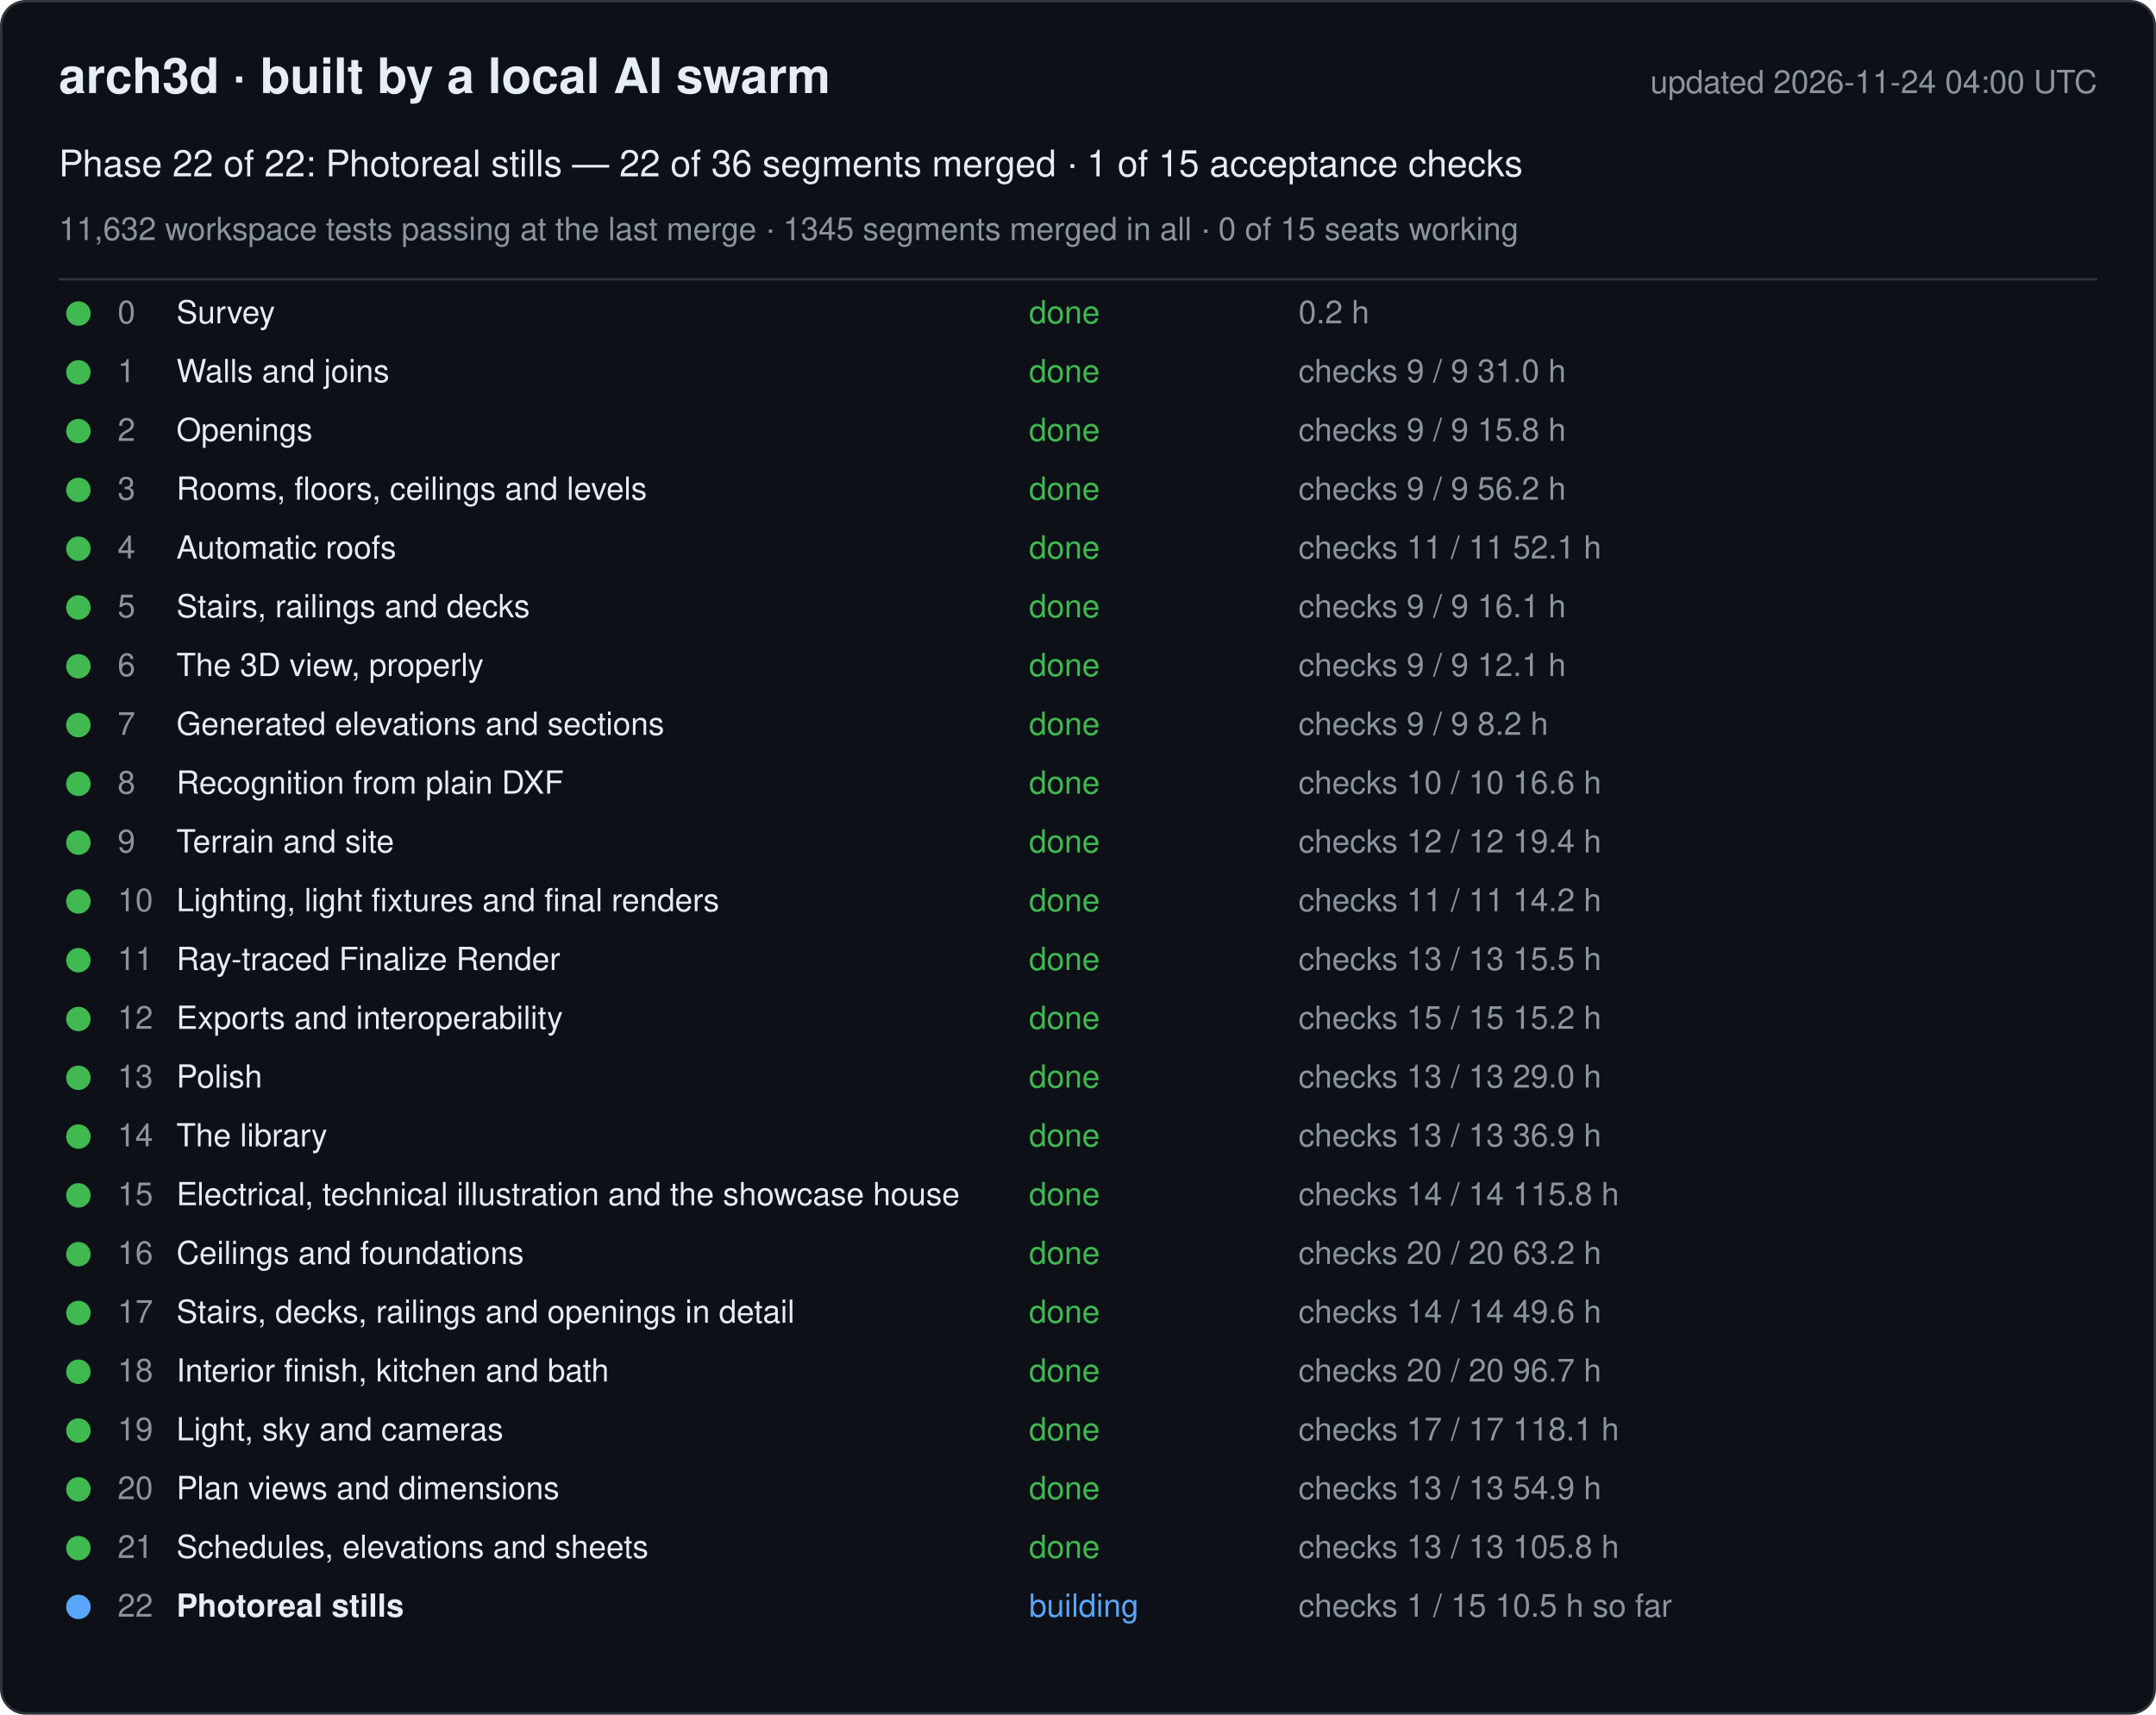
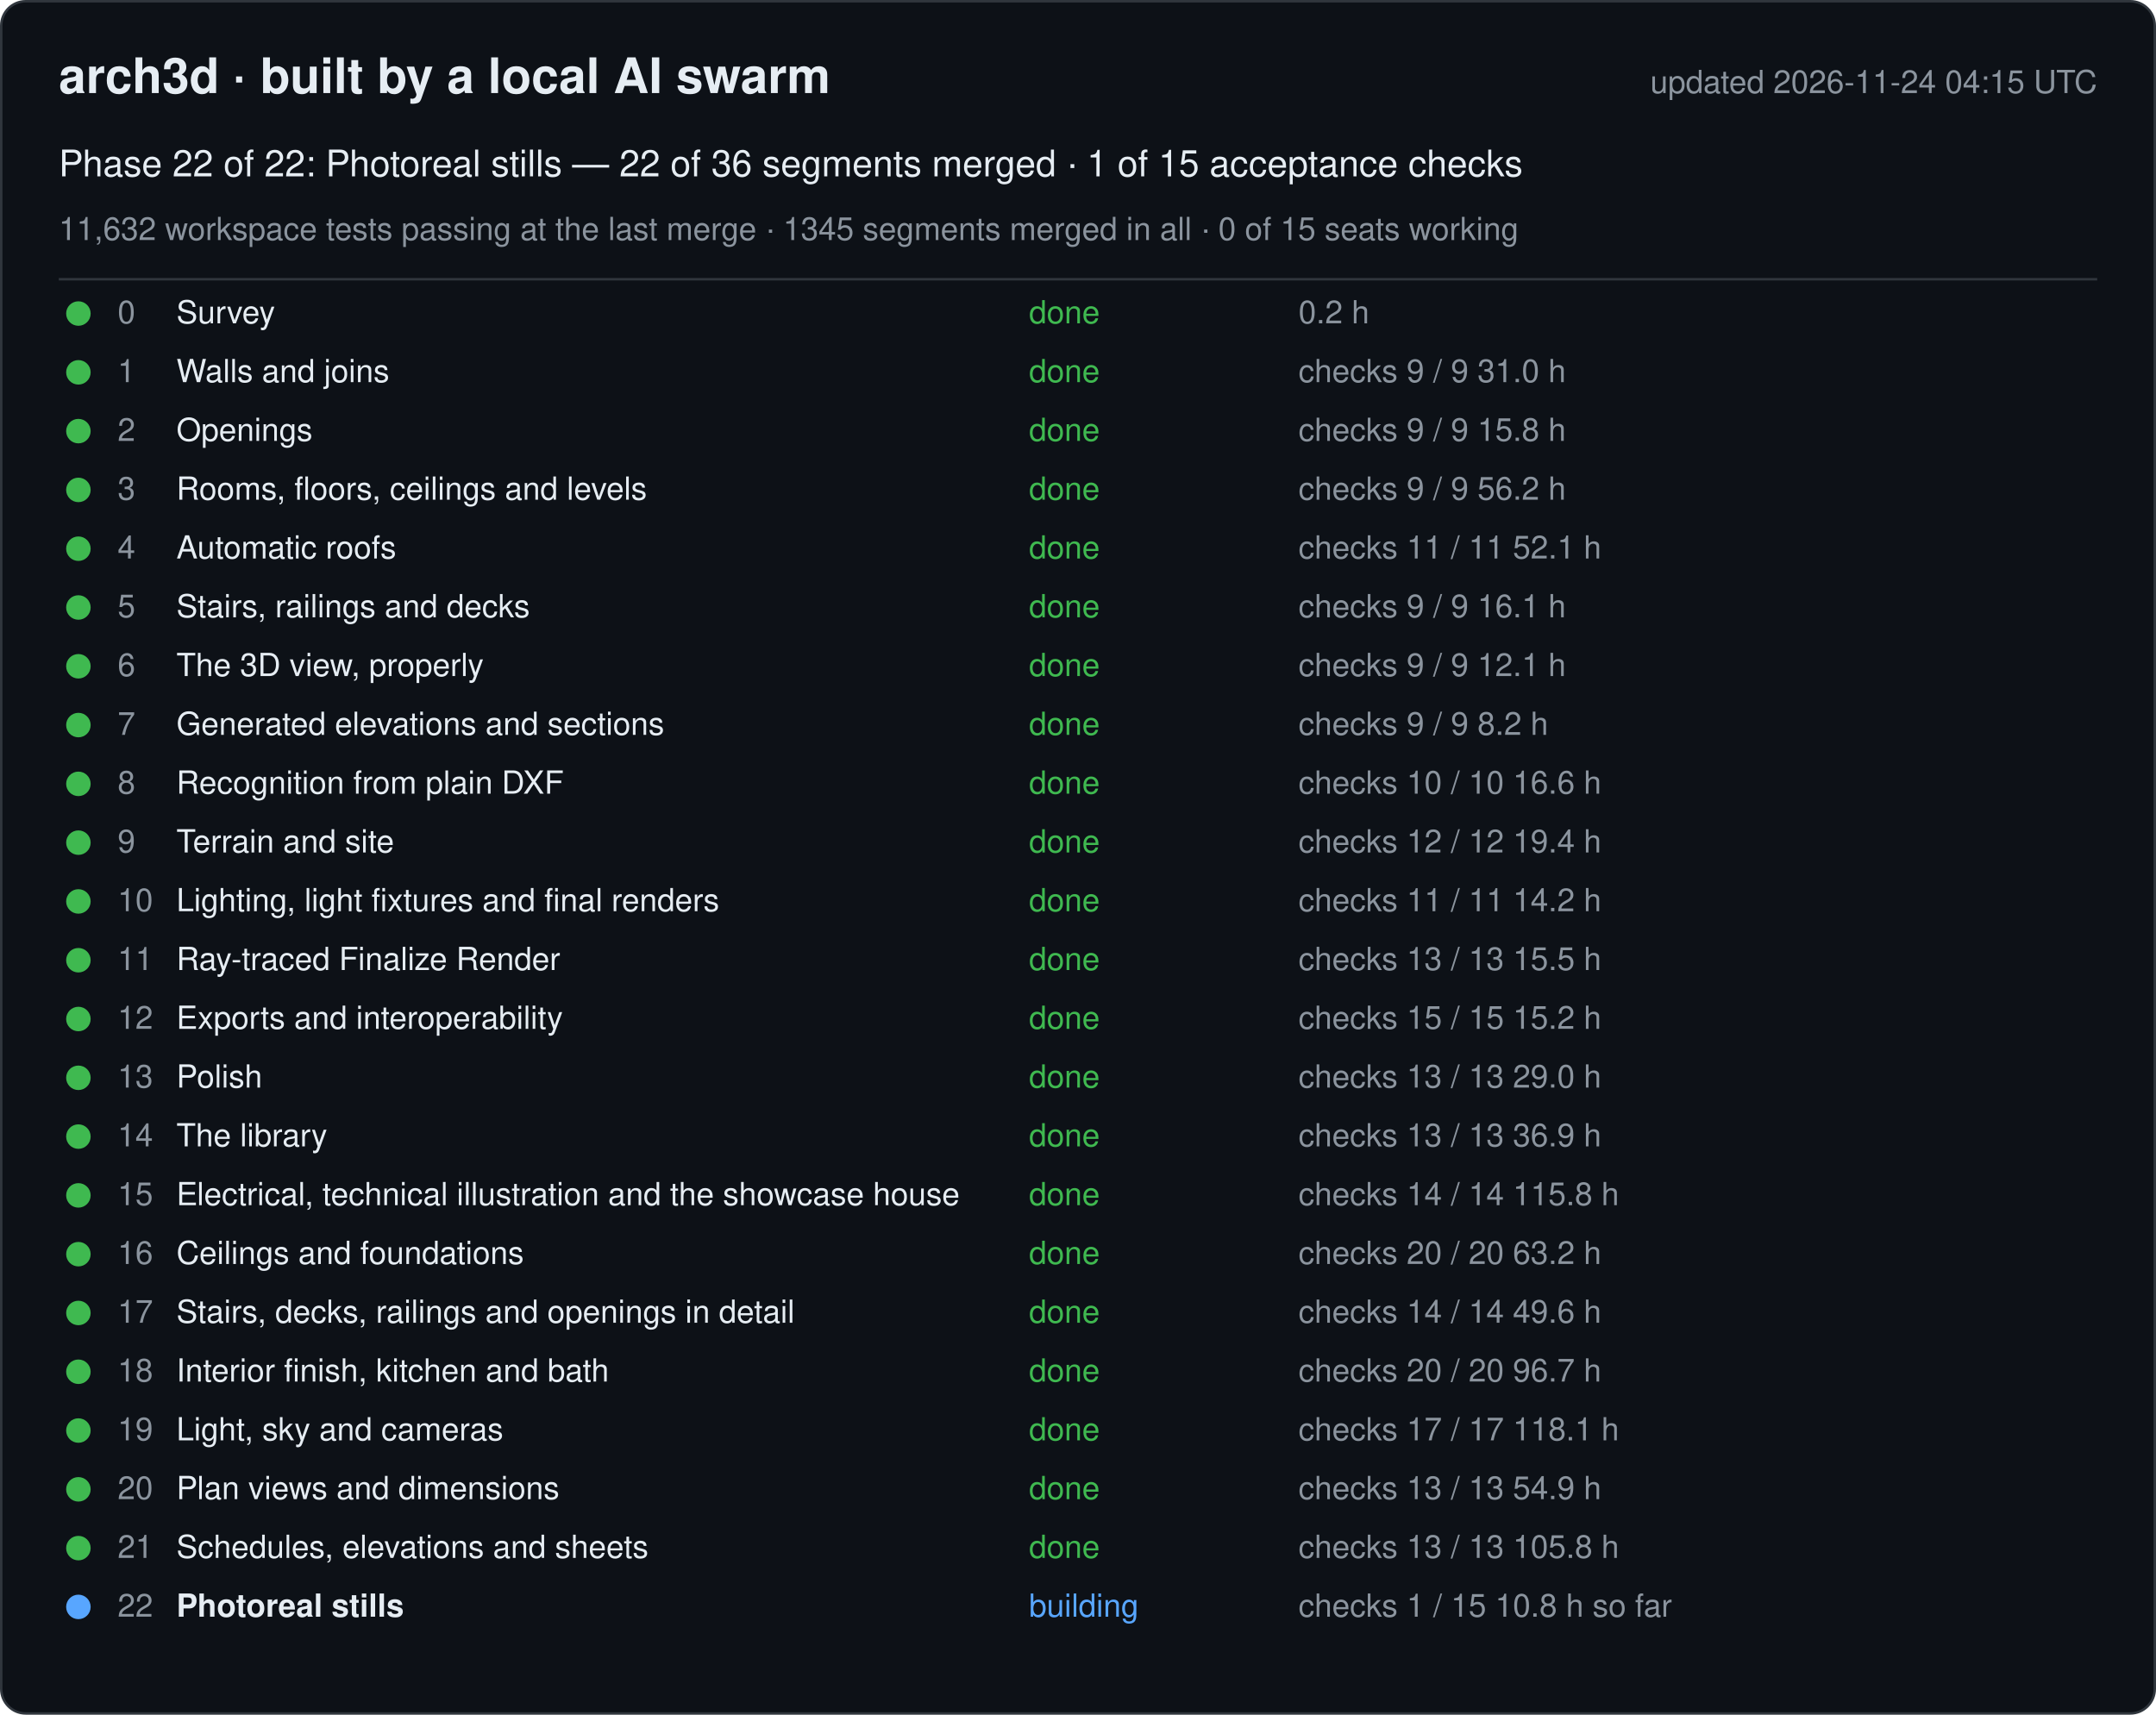
<svg xmlns="http://www.w3.org/2000/svg" width="880" height="700" viewBox="0 0 880 700" font-family="-apple-system, Segoe UI, Helvetica, Arial, sans-serif">
  <rect x="0.5" y="0.5" width="879" height="699" rx="10" fill="#0d1117" stroke="#30363d" />
  <text x="24" y="38" font-size="20" font-weight="600" fill="#e6edf3">arch3d · built by a local AI swarm</text>
-   <text x="856" y="38" font-size="13" fill="#8b949e" text-anchor="end">updated 2026-11-24 04:00 UTC</text>
+   <text x="856" y="38" font-size="13" fill="#8b949e" text-anchor="end">updated 2026-11-24 04:15 UTC</text>
  <text x="24" y="72" font-size="15" fill="#e6edf3">Phase 22 of 22: Photoreal stills — 22 of 36 segments merged · 1 of 15 acceptance checks</text>
  <text x="24" y="98" font-size="13" fill="#8b949e">11,632 workspace tests passing at the last merge · 1345 segments merged in all · 0 of 15 seats working</text>
  <line x1="24" y1="114" x2="856" y2="114" stroke="#30363d" />
  <g data-phase="0">
    <circle cx="32" cy="128" r="5" fill="#3fb950" />
    <text x="48" y="132" font-size="13" fill="#8b949e">0</text>
    <text x="72" y="132" font-size="13" fill="#e6edf3">Survey</text>
    <text x="420" y="132" font-size="13" fill="#3fb950">done</text>
    <text x="530" y="132" font-size="13" fill="#8b949e">0.2 h</text>
  </g>
  <g data-phase="1">
    <circle cx="32" cy="152" r="5" fill="#3fb950" />
    <text x="48" y="156" font-size="13" fill="#8b949e">1</text>
    <text x="72" y="156" font-size="13" fill="#e6edf3">Walls and joins</text>
    <text x="420" y="156" font-size="13" fill="#3fb950">done</text>
    <text x="530" y="156" font-size="13" fill="#8b949e">checks 9 / 9   31.0 h</text>
  </g>
  <g data-phase="2">
    <circle cx="32" cy="176" r="5" fill="#3fb950" />
    <text x="48" y="180" font-size="13" fill="#8b949e">2</text>
    <text x="72" y="180" font-size="13" fill="#e6edf3">Openings</text>
    <text x="420" y="180" font-size="13" fill="#3fb950">done</text>
    <text x="530" y="180" font-size="13" fill="#8b949e">checks 9 / 9   15.8 h</text>
  </g>
  <g data-phase="3">
    <circle cx="32" cy="200" r="5" fill="#3fb950" />
    <text x="48" y="204" font-size="13" fill="#8b949e">3</text>
    <text x="72" y="204" font-size="13" fill="#e6edf3">Rooms, floors, ceilings and levels</text>
    <text x="420" y="204" font-size="13" fill="#3fb950">done</text>
    <text x="530" y="204" font-size="13" fill="#8b949e">checks 9 / 9   56.2 h</text>
  </g>
  <g data-phase="4">
    <circle cx="32" cy="224" r="5" fill="#3fb950" />
    <text x="48" y="228" font-size="13" fill="#8b949e">4</text>
    <text x="72" y="228" font-size="13" fill="#e6edf3">Automatic roofs</text>
    <text x="420" y="228" font-size="13" fill="#3fb950">done</text>
    <text x="530" y="228" font-size="13" fill="#8b949e">checks 11 / 11   52.1 h</text>
  </g>
  <g data-phase="5">
    <circle cx="32" cy="248" r="5" fill="#3fb950" />
    <text x="48" y="252" font-size="13" fill="#8b949e">5</text>
    <text x="72" y="252" font-size="13" fill="#e6edf3">Stairs, railings and decks</text>
    <text x="420" y="252" font-size="13" fill="#3fb950">done</text>
    <text x="530" y="252" font-size="13" fill="#8b949e">checks 9 / 9   16.1 h</text>
  </g>
  <g data-phase="6">
    <circle cx="32" cy="272" r="5" fill="#3fb950" />
    <text x="48" y="276" font-size="13" fill="#8b949e">6</text>
    <text x="72" y="276" font-size="13" fill="#e6edf3">The 3D view, properly</text>
    <text x="420" y="276" font-size="13" fill="#3fb950">done</text>
    <text x="530" y="276" font-size="13" fill="#8b949e">checks 9 / 9   12.1 h</text>
  </g>
  <g data-phase="7">
    <circle cx="32" cy="296" r="5" fill="#3fb950" />
    <text x="48" y="300" font-size="13" fill="#8b949e">7</text>
    <text x="72" y="300" font-size="13" fill="#e6edf3">Generated elevations and sections</text>
    <text x="420" y="300" font-size="13" fill="#3fb950">done</text>
    <text x="530" y="300" font-size="13" fill="#8b949e">checks 9 / 9   8.2 h</text>
  </g>
  <g data-phase="8">
    <circle cx="32" cy="320" r="5" fill="#3fb950" />
    <text x="48" y="324" font-size="13" fill="#8b949e">8</text>
    <text x="72" y="324" font-size="13" fill="#e6edf3">Recognition from plain DXF</text>
    <text x="420" y="324" font-size="13" fill="#3fb950">done</text>
    <text x="530" y="324" font-size="13" fill="#8b949e">checks 10 / 10   16.6 h</text>
  </g>
  <g data-phase="9">
    <circle cx="32" cy="344" r="5" fill="#3fb950" />
    <text x="48" y="348" font-size="13" fill="#8b949e">9</text>
    <text x="72" y="348" font-size="13" fill="#e6edf3">Terrain and site</text>
    <text x="420" y="348" font-size="13" fill="#3fb950">done</text>
    <text x="530" y="348" font-size="13" fill="#8b949e">checks 12 / 12   19.4 h</text>
  </g>
  <g data-phase="10">
    <circle cx="32" cy="368" r="5" fill="#3fb950" />
    <text x="48" y="372" font-size="13" fill="#8b949e">10</text>
    <text x="72" y="372" font-size="13" fill="#e6edf3">Lighting, light fixtures and final renders</text>
    <text x="420" y="372" font-size="13" fill="#3fb950">done</text>
    <text x="530" y="372" font-size="13" fill="#8b949e">checks 11 / 11   14.2 h</text>
  </g>
  <g data-phase="11">
    <circle cx="32" cy="392" r="5" fill="#3fb950" />
    <text x="48" y="396" font-size="13" fill="#8b949e">11</text>
    <text x="72" y="396" font-size="13" fill="#e6edf3">Ray-traced Finalize Render</text>
    <text x="420" y="396" font-size="13" fill="#3fb950">done</text>
    <text x="530" y="396" font-size="13" fill="#8b949e">checks 13 / 13   15.5 h</text>
  </g>
  <g data-phase="12">
    <circle cx="32" cy="416" r="5" fill="#3fb950" />
    <text x="48" y="420" font-size="13" fill="#8b949e">12</text>
    <text x="72" y="420" font-size="13" fill="#e6edf3">Exports and interoperability</text>
    <text x="420" y="420" font-size="13" fill="#3fb950">done</text>
    <text x="530" y="420" font-size="13" fill="#8b949e">checks 15 / 15   15.2 h</text>
  </g>
  <g data-phase="13">
    <circle cx="32" cy="440" r="5" fill="#3fb950" />
    <text x="48" y="444" font-size="13" fill="#8b949e">13</text>
    <text x="72" y="444" font-size="13" fill="#e6edf3">Polish</text>
    <text x="420" y="444" font-size="13" fill="#3fb950">done</text>
    <text x="530" y="444" font-size="13" fill="#8b949e">checks 13 / 13   29.0 h</text>
  </g>
  <g data-phase="14">
    <circle cx="32" cy="464" r="5" fill="#3fb950" />
    <text x="48" y="468" font-size="13" fill="#8b949e">14</text>
    <text x="72" y="468" font-size="13" fill="#e6edf3">The library</text>
    <text x="420" y="468" font-size="13" fill="#3fb950">done</text>
    <text x="530" y="468" font-size="13" fill="#8b949e">checks 13 / 13   36.9 h</text>
  </g>
  <g data-phase="15">
    <circle cx="32" cy="488" r="5" fill="#3fb950" />
    <text x="48" y="492" font-size="13" fill="#8b949e">15</text>
    <text x="72" y="492" font-size="13" fill="#e6edf3">Electrical, technical illustration and the showcase house</text>
    <text x="420" y="492" font-size="13" fill="#3fb950">done</text>
    <text x="530" y="492" font-size="13" fill="#8b949e">checks 14 / 14   115.8 h</text>
  </g>
  <g data-phase="16">
    <circle cx="32" cy="512" r="5" fill="#3fb950" />
    <text x="48" y="516" font-size="13" fill="#8b949e">16</text>
    <text x="72" y="516" font-size="13" fill="#e6edf3">Ceilings and foundations</text>
    <text x="420" y="516" font-size="13" fill="#3fb950">done</text>
    <text x="530" y="516" font-size="13" fill="#8b949e">checks 20 / 20   63.2 h</text>
  </g>
  <g data-phase="17">
    <circle cx="32" cy="536" r="5" fill="#3fb950" />
    <text x="48" y="540" font-size="13" fill="#8b949e">17</text>
    <text x="72" y="540" font-size="13" fill="#e6edf3">Stairs, decks, railings and openings in detail</text>
    <text x="420" y="540" font-size="13" fill="#3fb950">done</text>
    <text x="530" y="540" font-size="13" fill="#8b949e">checks 14 / 14   49.6 h</text>
  </g>
  <g data-phase="18">
    <circle cx="32" cy="560" r="5" fill="#3fb950" />
    <text x="48" y="564" font-size="13" fill="#8b949e">18</text>
    <text x="72" y="564" font-size="13" fill="#e6edf3">Interior finish, kitchen and bath</text>
    <text x="420" y="564" font-size="13" fill="#3fb950">done</text>
    <text x="530" y="564" font-size="13" fill="#8b949e">checks 20 / 20   96.7 h</text>
  </g>
  <g data-phase="19">
    <circle cx="32" cy="584" r="5" fill="#3fb950" />
    <text x="48" y="588" font-size="13" fill="#8b949e">19</text>
    <text x="72" y="588" font-size="13" fill="#e6edf3">Light, sky and cameras</text>
    <text x="420" y="588" font-size="13" fill="#3fb950">done</text>
    <text x="530" y="588" font-size="13" fill="#8b949e">checks 17 / 17   118.1 h</text>
  </g>
  <g data-phase="20">
    <circle cx="32" cy="608" r="5" fill="#3fb950" />
    <text x="48" y="612" font-size="13" fill="#8b949e">20</text>
    <text x="72" y="612" font-size="13" fill="#e6edf3">Plan views and dimensions</text>
    <text x="420" y="612" font-size="13" fill="#3fb950">done</text>
    <text x="530" y="612" font-size="13" fill="#8b949e">checks 13 / 13   54.9 h</text>
  </g>
  <g data-phase="21">
    <circle cx="32" cy="632" r="5" fill="#3fb950" />
    <text x="48" y="636" font-size="13" fill="#8b949e">21</text>
    <text x="72" y="636" font-size="13" fill="#e6edf3">Schedules, elevations and sheets</text>
    <text x="420" y="636" font-size="13" fill="#3fb950">done</text>
    <text x="530" y="636" font-size="13" fill="#8b949e">checks 13 / 13   105.8 h</text>
  </g>
  <g data-phase="22">
    <circle cx="32" cy="656" r="5" fill="#58a6ff" />
    <text x="48" y="660" font-size="13" fill="#8b949e">22</text>
    <text x="72" y="660" font-size="13" fill="#e6edf3" font-weight="600">Photoreal stills</text>
    <text x="420" y="660" font-size="13" fill="#58a6ff">building</text>
-     <text x="530" y="660" font-size="13" fill="#8b949e">checks 1 / 15   10.5 h so far</text>
+     <text x="530" y="660" font-size="13" fill="#8b949e">checks 1 / 15   10.8 h so far</text>
  </g>
</svg>
